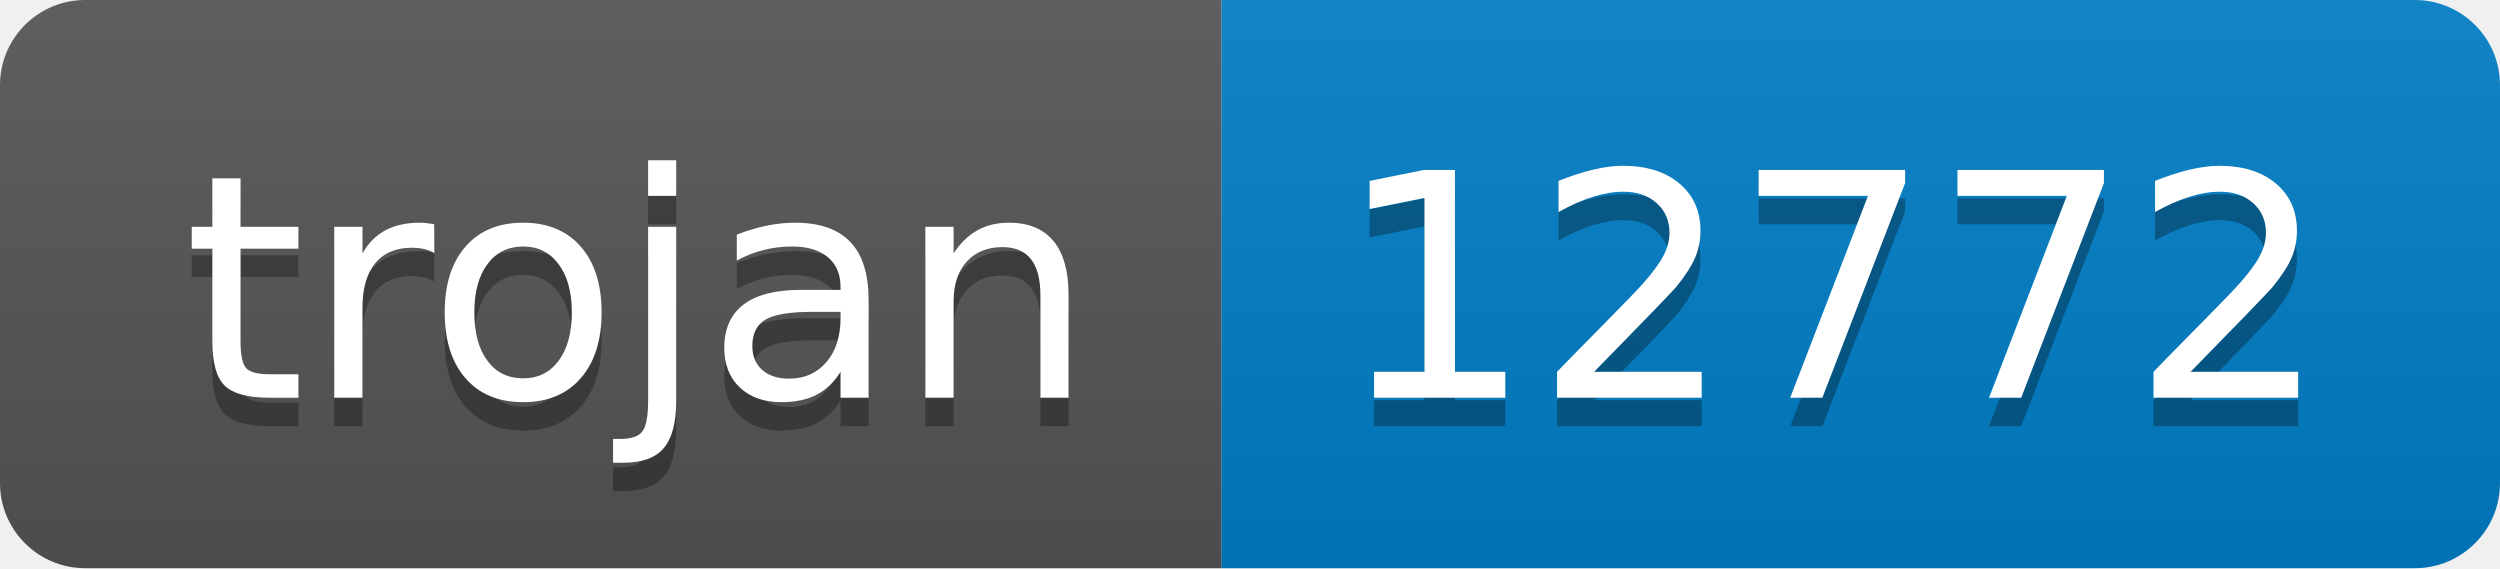
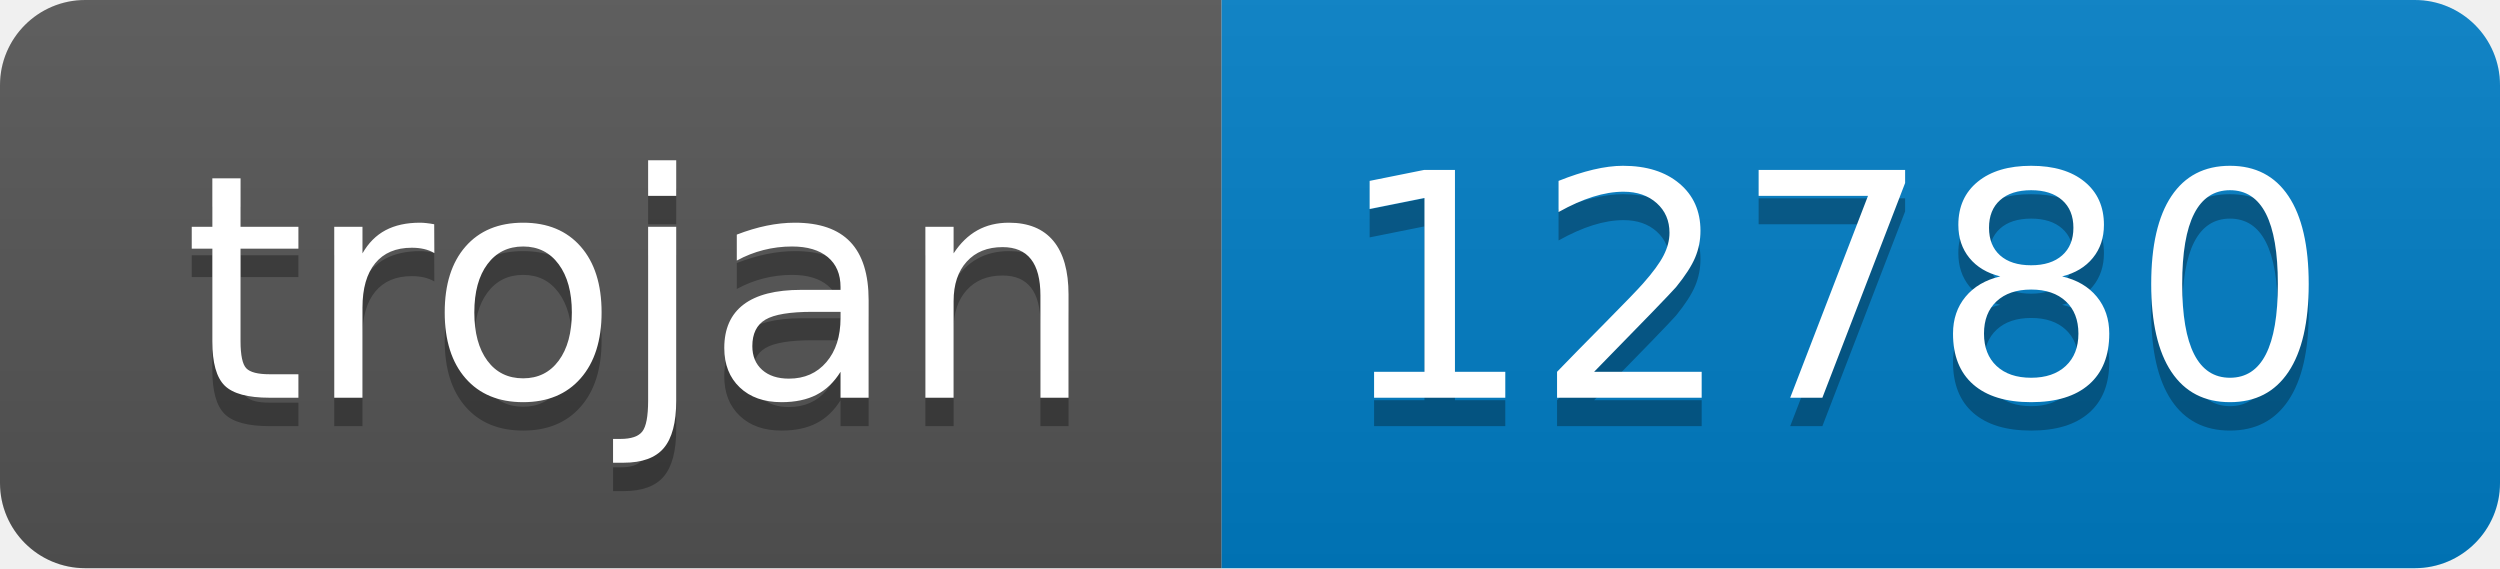
- <svg xmlns="http://www.w3.org/2000/svg" width="88" height="20" role="img" aria-label="trojan: 12772">
+ <svg xmlns="http://www.w3.org/2000/svg" width="88" height="20" role="img" aria-label="trojan: 12780">
  <linearGradient id="s" x2="0" y2="100%">
    <stop offset="0" stop-color="#bbb" stop-opacity=".1" />
    <stop offset="1" stop-opacity=".1" />
  </linearGradient>
  <clipPath id="r">
    <rect width="88" height="20" rx="3" fill="#fff" />
  </clipPath>
  <g clip-path="url(#r)">
    <rect width="43" height="20" fill="#555" />
    <rect x="43" width="45" height="20" fill="#007ec6" />
    <rect width="88" height="20" fill="url(#s)" />
  </g>
  <g fill="#fff" text-anchor="middle" font-family="Verdana,Geneva,DejaVu Sans,sans-serif" text-rendering="geometricPrecision" font-size="110">
    <text aria-hidden="true" x="225" y="150" fill="#010101" fill-opacity=".3" transform="scale(.1)" textLength="330">trojan</text>
    <text x="225" y="140" transform="scale(.1)" fill="#fff" textLength="330">trojan</text>
-     <text aria-hidden="true" x="645" y="150" fill="#010101" fill-opacity=".3" transform="scale(.1)" textLength="350">12772</text>
-     <text x="645" y="140" transform="scale(.1)" fill="#fff" textLength="350">12772</text>
+     <text aria-hidden="true" x="645" y="150" fill="#010101" fill-opacity=".3" transform="scale(.1)" textLength="350">12780</text>
+     <text x="645" y="140" transform="scale(.1)" fill="#fff" textLength="350">12780</text>
  </g>
</svg>
